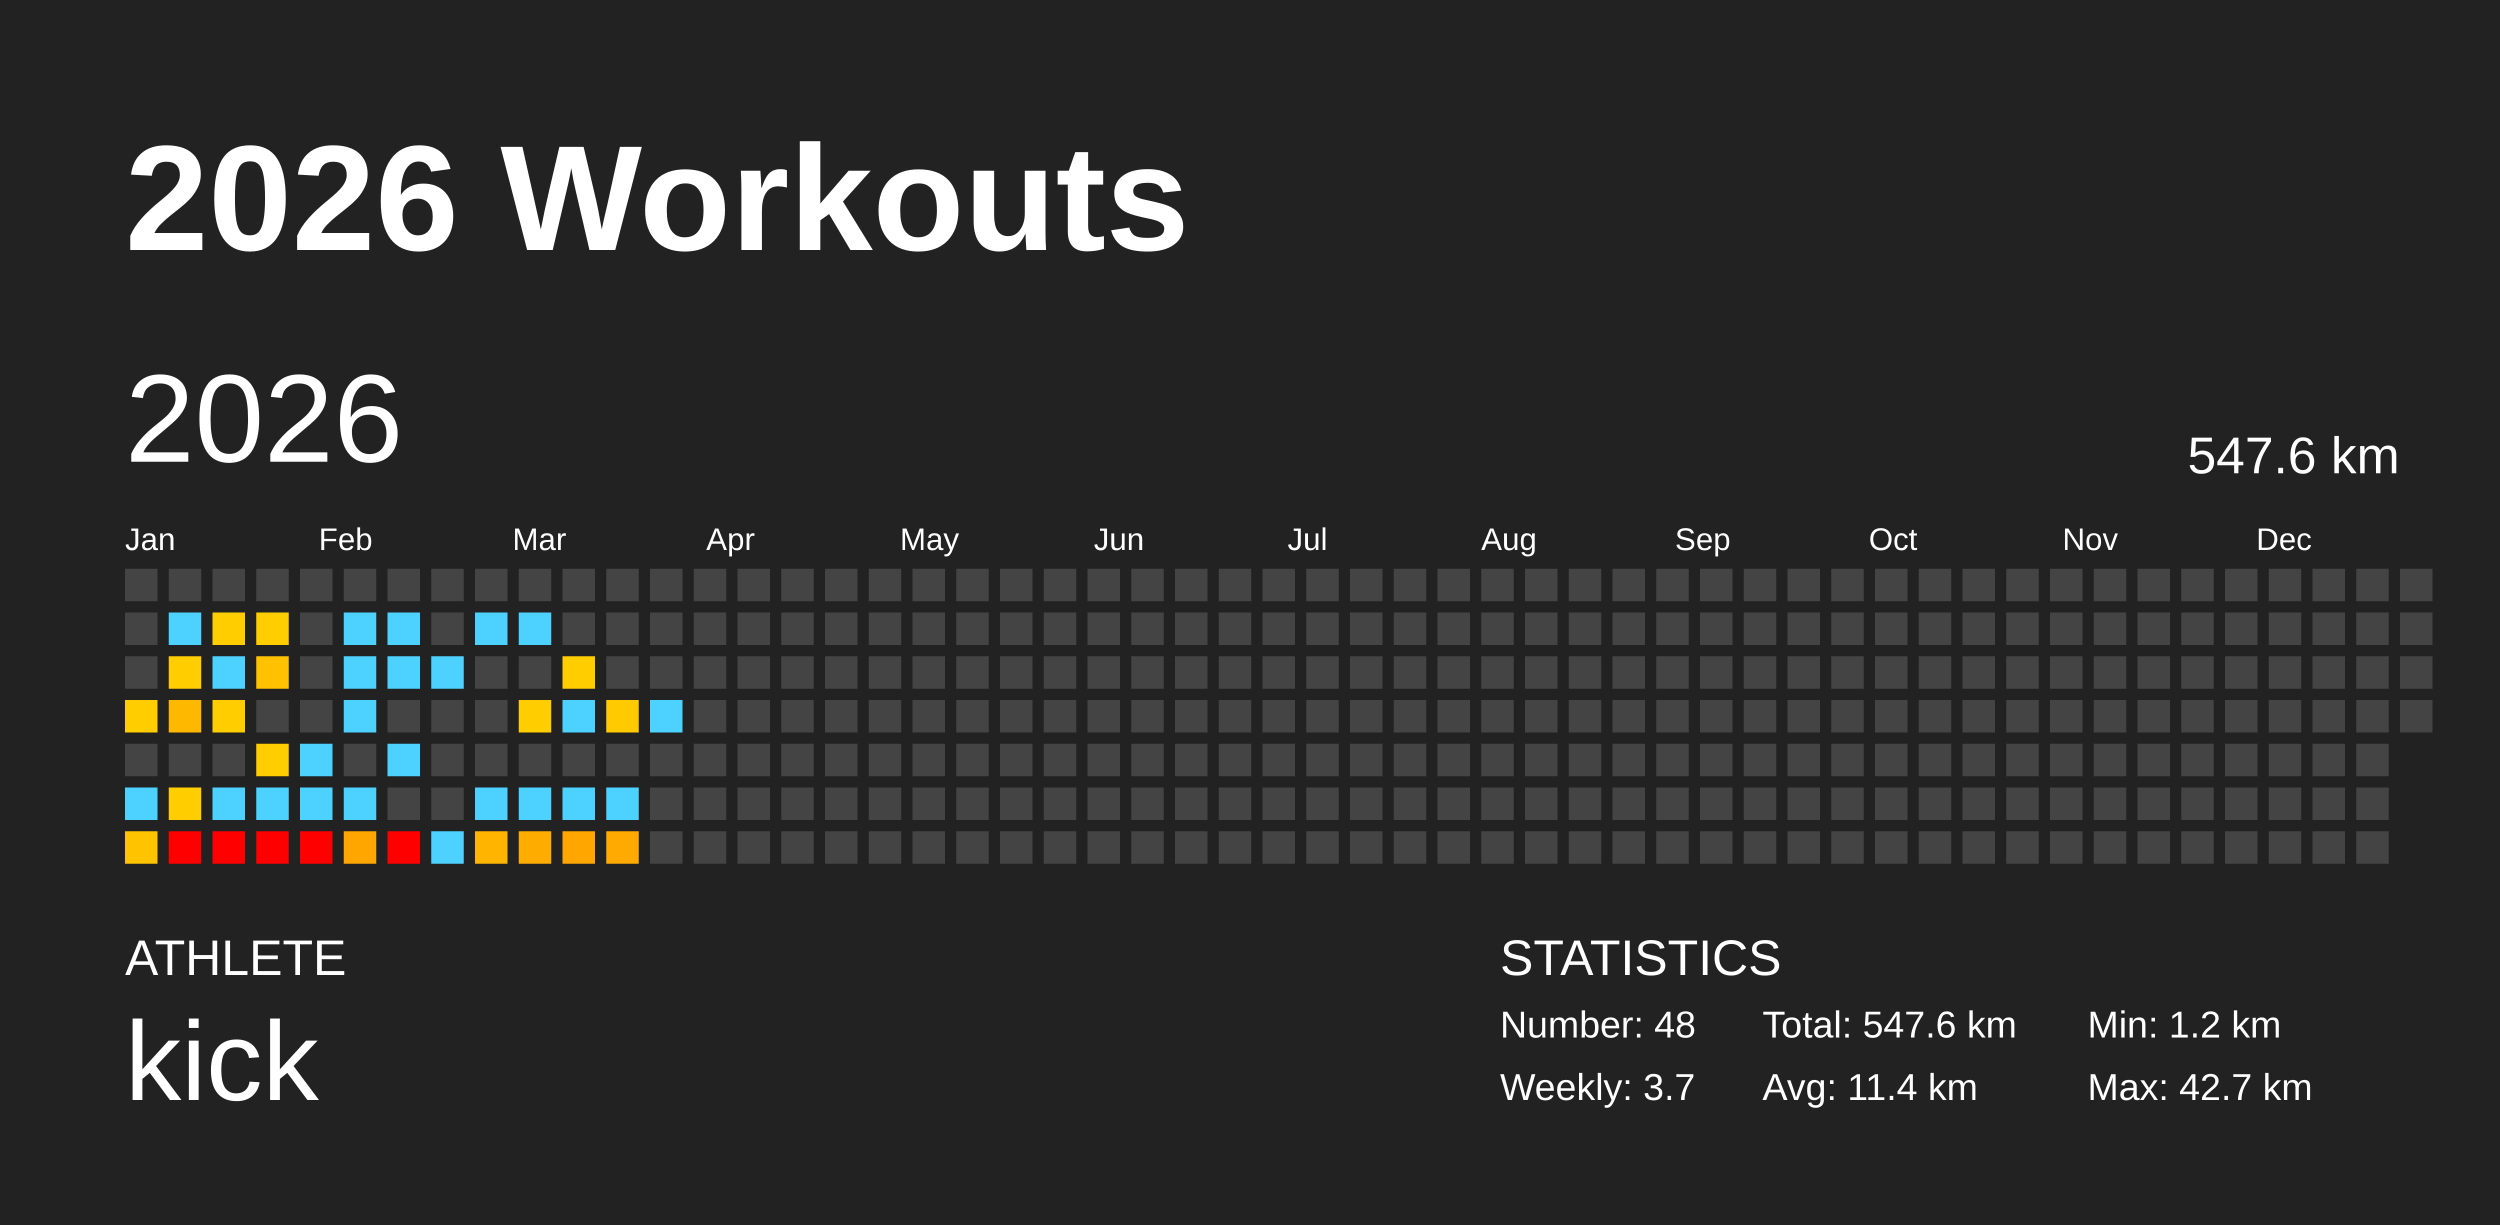
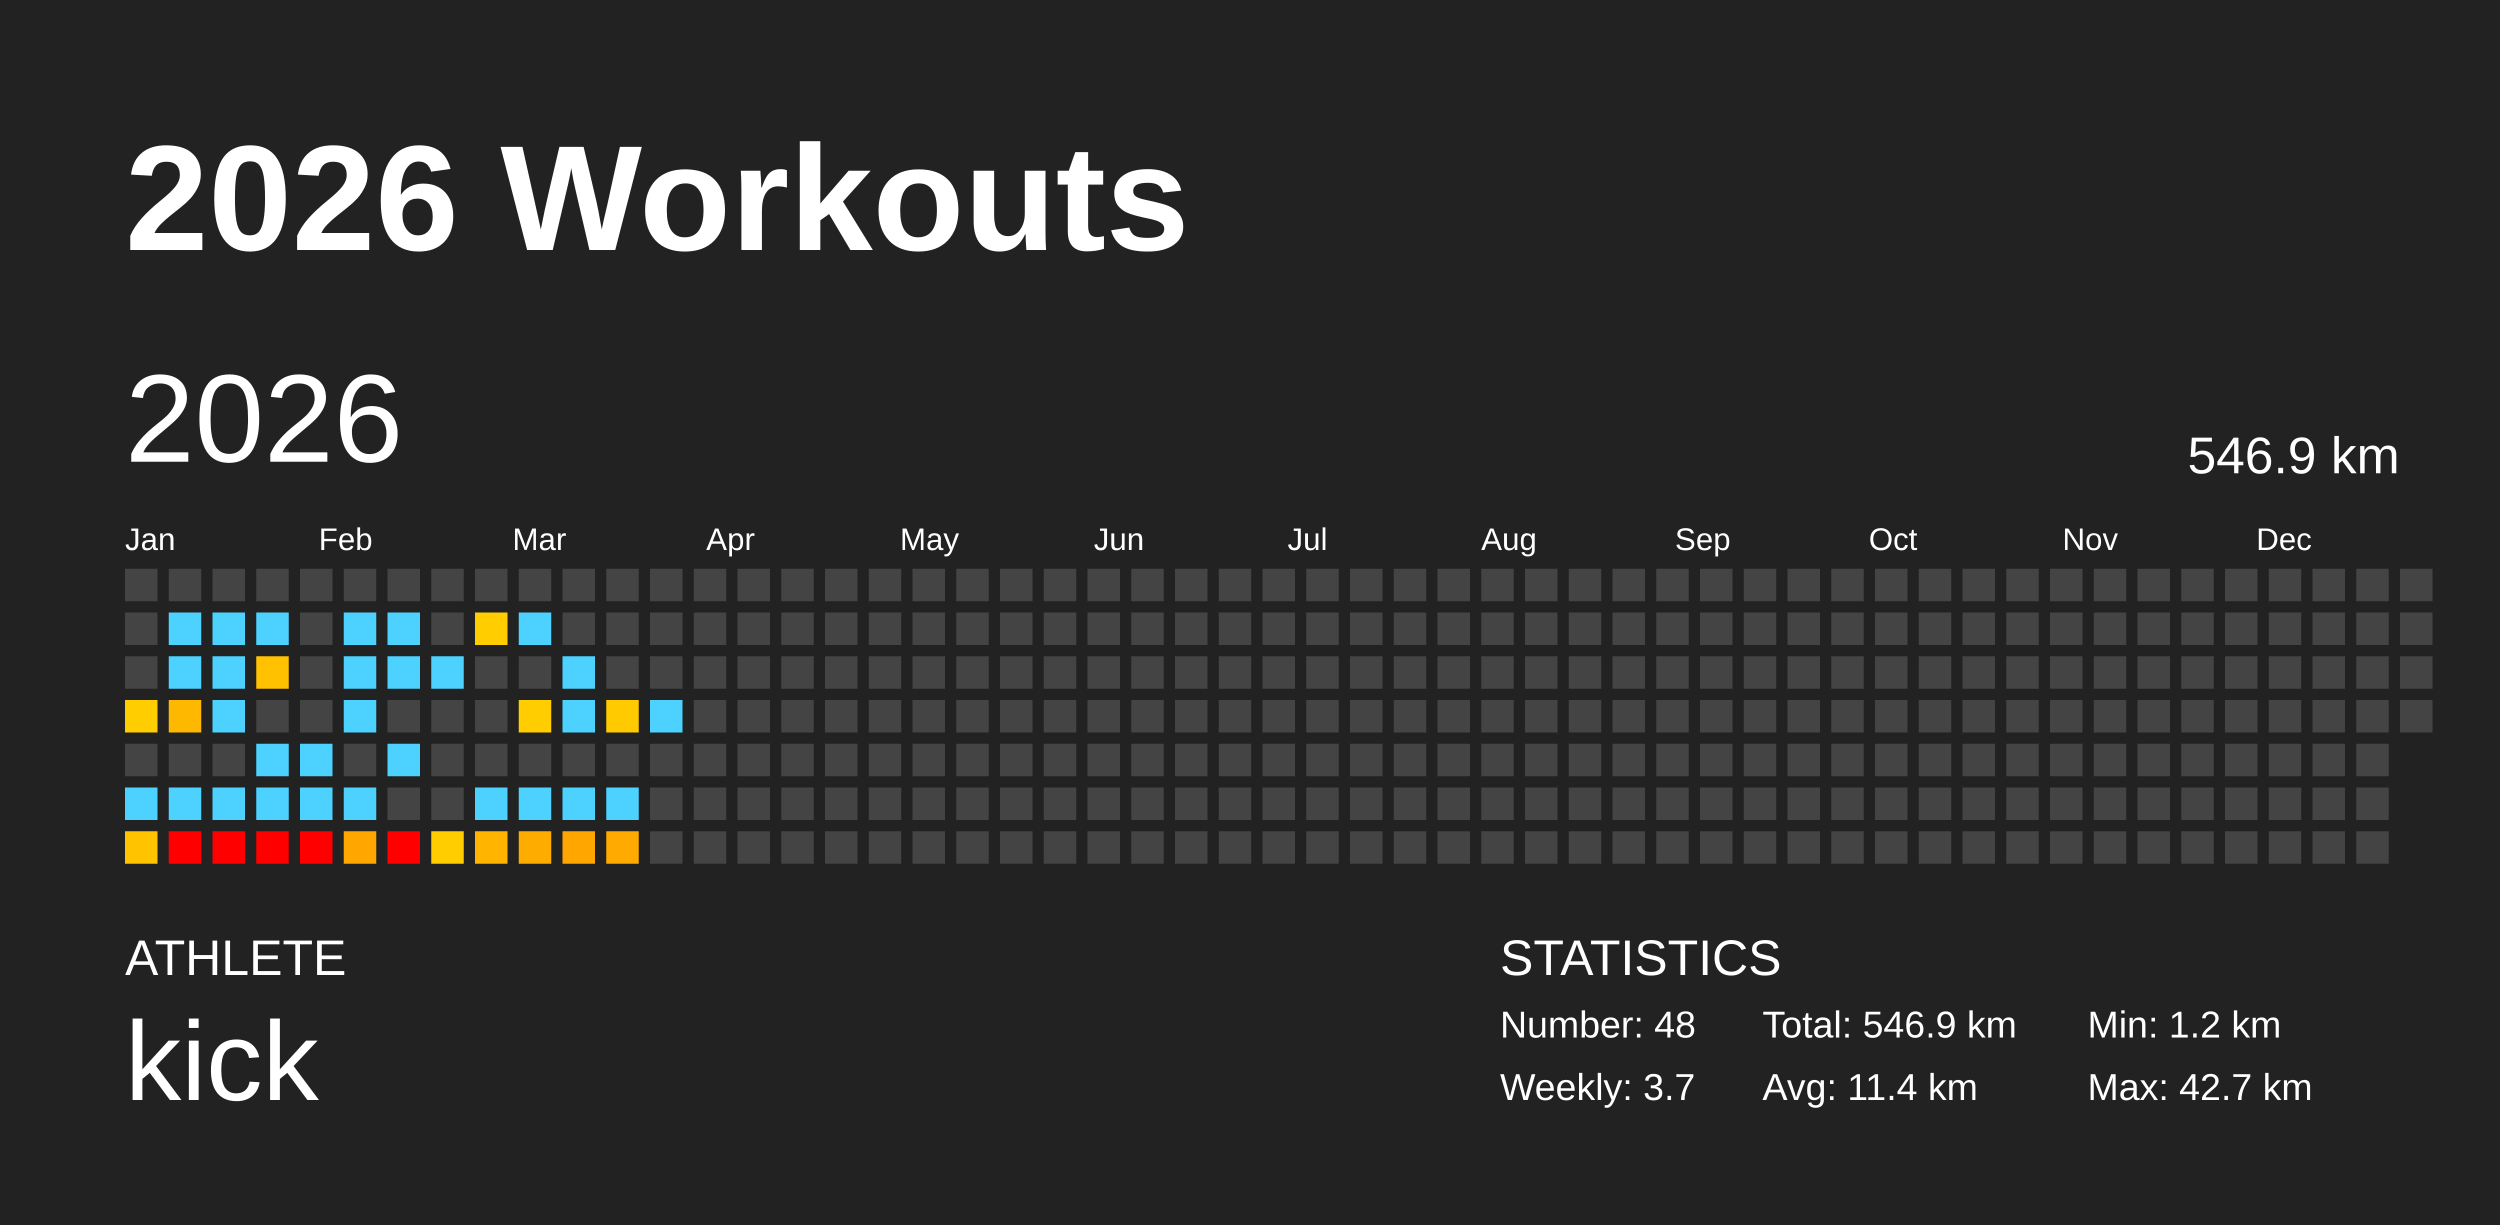
<svg xmlns="http://www.w3.org/2000/svg" baseProfile="full" height="98mm" version="1.1" viewBox="0,0,200,98" width="200mm">
  <defs />
  <rect fill="#222222" height="98" width="200" x="0" y="0" />
  <text fill="#FFFFFF" style="font-size:12px; font-family:Arial; font-weight:bold;" x="10" y="20">2026 Workouts</text>
  <text fill="#FFFFFF" style="font-size:4px; font-family:Arial" x="10" y="78">ATHLETE</text>
  <text fill="#FFFFFF" style="font-size:9px; font-family:Arial" x="10" y="88">kick</text>
  <text fill="#FFFFFF" style="font-size:4px; font-family:Arial" x="120" y="78">STATISTICS</text>
  <text fill="#FFFFFF" style="font-size:3px; font-family:Arial" x="120" y="83">Number: 48</text>
  <text fill="#FFFFFF" style="font-size:3px; font-family:Arial" x="120" y="88">Weekly: 3.7</text>
-   <text fill="#FFFFFF" style="font-size:3px; font-family:Arial" x="141" y="83">Total: 547.6 km</text>
+   <text fill="#FFFFFF" style="font-size:3px; font-family:Arial" x="141" y="83">Total: 546.9 km</text>
  <text fill="#FFFFFF" style="font-size:3px; font-family:Arial" x="141" y="88">Avg: 11.4 km</text>
  <text fill="#FFFFFF" style="font-size:3px; font-family:Arial" x="167" y="83">Min: 1.2 km</text>
  <text fill="#FFFFFF" style="font-size:3px; font-family:Arial" x="167" y="88">Max: 42.7 km</text>
  <text dominant-baseline="hanging" fill="#FFFFFF" style="font-size:10.0px; font-family:Arial;" x="10" y="30">2026</text>
-   <text dominant-baseline="hanging" fill="#FFFFFF" style="font-size:4.125px; font-family:Arial;" x="175" y="35">547.6 km</text>
+   <text dominant-baseline="hanging" fill="#FFFFFF" style="font-size:4.125px; font-family:Arial;" x="175" y="35">546.9 km</text>
  <text fill="#FFFFFF" style="font-size:2.5px; font-family:Arial" x="10.0" y="44">Jan</text>
  <text fill="#FFFFFF" style="font-size:2.5px; font-family:Arial" x="25.5" y="44">Feb</text>
  <text fill="#FFFFFF" style="font-size:2.5px; font-family:Arial" x="41.0" y="44">Mar</text>
  <text fill="#FFFFFF" style="font-size:2.5px; font-family:Arial" x="56.5" y="44">Apr</text>
  <text fill="#FFFFFF" style="font-size:2.5px; font-family:Arial" x="72.0" y="44">May</text>
  <text fill="#FFFFFF" style="font-size:2.5px; font-family:Arial" x="87.5" y="44">Jun</text>
  <text fill="#FFFFFF" style="font-size:2.5px; font-family:Arial" x="103.0" y="44">Jul</text>
  <text fill="#FFFFFF" style="font-size:2.5px; font-family:Arial" x="118.5" y="44">Aug</text>
  <text fill="#FFFFFF" style="font-size:2.5px; font-family:Arial" x="134.0" y="44">Sep</text>
  <text fill="#FFFFFF" style="font-size:2.5px; font-family:Arial" x="149.5" y="44">Oct</text>
  <text fill="#FFFFFF" style="font-size:2.5px; font-family:Arial" x="165.0" y="44">Nov</text>
  <text fill="#FFFFFF" style="font-size:2.5px; font-family:Arial" x="180.5" y="44">Dec</text>
  <rect fill="#444444" height="2.6" width="2.6" x="10.0" y="45.5" />
  <rect fill="#444444" height="2.6" width="2.6" x="10.0" y="49.0" />
  <rect fill="#444444" height="2.6" width="2.6" x="10.0" y="52.5" />
  <rect fill="#ffcd00" height="2.6" width="2.6" x="10.0" y="56.0" />
  <rect fill="#444444" height="2.6" width="2.6" x="10.0" y="59.5" />
  <rect fill="#4dd2ff" height="2.6" width="2.6" x="10.0" y="63.0" />
  <rect fill="#ffc300" height="2.6" width="2.6" x="10.0" y="66.5" />
  <rect fill="#444444" height="2.6" width="2.6" x="13.5" y="45.5" />
  <rect fill="#4dd2ff" height="2.6" width="2.6" x="13.5" y="49.0" />
-   <rect fill="#ffcd00" height="2.6" width="2.6" x="13.5" y="52.5" />
+   <rect fill="#4dd2ff" height="2.6" width="2.6" x="13.5" y="52.5" />
  <rect fill="#ffb800" height="2.6" width="2.6" x="13.5" y="56.0" />
  <rect fill="#444444" height="2.6" width="2.6" x="13.5" y="59.5" />
-   <rect fill="#ffcd00" height="2.6" width="2.6" x="13.5" y="63.0" />
+   <rect fill="#4dd2ff" height="2.6" width="2.6" x="13.5" y="63.0" />
  <rect fill="red" height="2.6" width="2.6" x="13.5" y="66.5" />
  <rect fill="#444444" height="2.6" width="2.6" x="17.0" y="45.5" />
-   <rect fill="#ffcd00" height="2.6" width="2.6" x="17.0" y="49.0" />
+   <rect fill="#4dd2ff" height="2.6" width="2.6" x="17.0" y="49.0" />
  <rect fill="#4dd2ff" height="2.6" width="2.6" x="17.0" y="52.5" />
-   <rect fill="#ffcd00" height="2.6" width="2.6" x="17.0" y="56.0" />
+   <rect fill="#4dd2ff" height="2.6" width="2.6" x="17.0" y="56.0" />
  <rect fill="#444444" height="2.6" width="2.6" x="17.0" y="59.5" />
  <rect fill="#4dd2ff" height="2.6" width="2.6" x="17.0" y="63.0" />
  <rect fill="red" height="2.6" width="2.6" x="17.0" y="66.5" />
  <rect fill="#444444" height="2.6" width="2.6" x="20.5" y="45.5" />
-   <rect fill="#ffcd00" height="2.6" width="2.6" x="20.5" y="49.0" />
+   <rect fill="#4dd2ff" height="2.6" width="2.6" x="20.5" y="49.0" />
  <rect fill="#ffc100" height="2.6" width="2.6" x="20.5" y="52.5" />
  <rect fill="#444444" height="2.6" width="2.6" x="20.5" y="56.0" />
-   <rect fill="#ffcd00" height="2.6" width="2.6" x="20.5" y="59.5" />
+   <rect fill="#4dd2ff" height="2.6" width="2.6" x="20.5" y="59.5" />
  <rect fill="#4dd2ff" height="2.6" width="2.6" x="20.5" y="63.0" />
  <rect fill="red" height="2.6" width="2.6" x="20.5" y="66.5" />
  <rect fill="#444444" height="2.6" width="2.6" x="24.0" y="45.5" />
  <rect fill="#444444" height="2.6" width="2.6" x="24.0" y="49.0" />
  <rect fill="#444444" height="2.6" width="2.6" x="24.0" y="52.5" />
  <rect fill="#444444" height="2.6" width="2.6" x="24.0" y="56.0" />
  <rect fill="#4dd2ff" height="2.6" width="2.6" x="24.0" y="59.5" />
  <rect fill="#4dd2ff" height="2.6" width="2.6" x="24.0" y="63.0" />
  <rect fill="red" height="2.6" width="2.6" x="24.0" y="66.5" />
  <rect fill="#444444" height="2.6" width="2.6" x="27.5" y="45.5" />
  <rect fill="#4dd2ff" height="2.6" width="2.6" x="27.5" y="49.0" />
  <rect fill="#4dd2ff" height="2.6" width="2.6" x="27.5" y="52.5" />
  <rect fill="#4dd2ff" height="2.6" width="2.6" x="27.5" y="56.0" />
  <rect fill="#444444" height="2.6" width="2.6" x="27.5" y="59.5" />
  <rect fill="#4dd2ff" height="2.6" width="2.6" x="27.5" y="63.0" />
  <rect fill="#ffa700" height="2.6" width="2.6" x="27.5" y="66.5" />
  <rect fill="#444444" height="2.6" width="2.6" x="31.0" y="45.5" />
  <rect fill="#4dd2ff" height="2.6" width="2.6" x="31.0" y="49.0" />
  <rect fill="#4dd2ff" height="2.6" width="2.6" x="31.0" y="52.5" />
  <rect fill="#444444" height="2.6" width="2.6" x="31.0" y="56.0" />
  <rect fill="#4dd2ff" height="2.6" width="2.6" x="31.0" y="59.5" />
  <rect fill="#444444" height="2.6" width="2.6" x="31.0" y="63.0" />
  <rect fill="red" height="2.6" width="2.6" x="31.0" y="66.5" />
  <rect fill="#444444" height="2.6" width="2.6" x="34.5" y="45.5" />
  <rect fill="#444444" height="2.6" width="2.6" x="34.5" y="49.0" />
  <rect fill="#4dd2ff" height="2.6" width="2.6" x="34.5" y="52.5" />
  <rect fill="#444444" height="2.6" width="2.6" x="34.5" y="56.0" />
  <rect fill="#444444" height="2.6" width="2.6" x="34.5" y="59.5" />
  <rect fill="#444444" height="2.6" width="2.6" x="34.5" y="63.0" />
-   <rect fill="#4dd2ff" height="2.6" width="2.6" x="34.5" y="66.5" />
+   <rect fill="#ffcd00" height="2.6" width="2.6" x="34.5" y="66.5" />
  <rect fill="#444444" height="2.6" width="2.6" x="38.0" y="45.5" />
-   <rect fill="#4dd2ff" height="2.6" width="2.6" x="38.0" y="49.0" />
+   <rect fill="#ffcd00" height="2.6" width="2.6" x="38.0" y="49.0" />
  <rect fill="#444444" height="2.6" width="2.6" x="38.0" y="52.5" />
  <rect fill="#444444" height="2.6" width="2.6" x="38.0" y="56.0" />
  <rect fill="#444444" height="2.6" width="2.6" x="38.0" y="59.5" />
  <rect fill="#4dd2ff" height="2.6" width="2.6" x="38.0" y="63.0" />
  <rect fill="#ffb500" height="2.6" width="2.6" x="38.0" y="66.5" />
  <rect fill="#444444" height="2.6" width="2.6" x="41.5" y="45.5" />
  <rect fill="#4dd2ff" height="2.6" width="2.6" x="41.5" y="49.0" />
  <rect fill="#444444" height="2.6" width="2.6" x="41.5" y="52.5" />
  <rect fill="#ffcd00" height="2.6" width="2.6" x="41.5" y="56.0" />
  <rect fill="#444444" height="2.6" width="2.6" x="41.5" y="59.5" />
  <rect fill="#4dd2ff" height="2.6" width="2.6" x="41.5" y="63.0" />
  <rect fill="#ffac00" height="2.6" width="2.6" x="41.5" y="66.5" />
  <rect fill="#444444" height="2.6" width="2.6" x="45.0" y="45.5" />
  <rect fill="#444444" height="2.6" width="2.6" x="45.0" y="49.0" />
-   <rect fill="#ffcd00" height="2.6" width="2.6" x="45.0" y="52.5" />
+   <rect fill="#4dd2ff" height="2.6" width="2.6" x="45.0" y="52.5" />
  <rect fill="#4dd2ff" height="2.6" width="2.6" x="45.0" y="56.0" />
  <rect fill="#444444" height="2.6" width="2.6" x="45.0" y="59.5" />
  <rect fill="#4dd2ff" height="2.6" width="2.6" x="45.0" y="63.0" />
  <rect fill="#ffa600" height="2.6" width="2.6" x="45.0" y="66.5" />
  <rect fill="#444444" height="2.6" width="2.6" x="48.5" y="45.5" />
  <rect fill="#444444" height="2.6" width="2.6" x="48.5" y="49.0" />
  <rect fill="#444444" height="2.6" width="2.6" x="48.5" y="52.5" />
-   <rect fill="#ffca00" height="2.6" width="2.6" x="48.5" y="56.0" />
+   <rect fill="#ffcb00" height="2.6" width="2.6" x="48.5" y="56.0" />
  <rect fill="#444444" height="2.6" width="2.6" x="48.5" y="59.5" />
  <rect fill="#4dd2ff" height="2.6" width="2.6" x="48.5" y="63.0" />
  <rect fill="#ffaa00" height="2.6" width="2.6" x="48.5" y="66.5" />
  <rect fill="#444444" height="2.6" width="2.6" x="52.0" y="45.5" />
  <rect fill="#444444" height="2.6" width="2.6" x="52.0" y="49.0" />
  <rect fill="#444444" height="2.6" width="2.6" x="52.0" y="52.5" />
  <rect fill="#4dd2ff" height="2.6" width="2.6" x="52.0" y="56.0" />
  <rect fill="#444444" height="2.6" width="2.6" x="52.0" y="59.5" />
  <rect fill="#444444" height="2.6" width="2.6" x="52.0" y="63.0" />
  <rect fill="#444444" height="2.6" width="2.6" x="52.0" y="66.5" />
  <rect fill="#444444" height="2.6" width="2.6" x="55.5" y="45.5" />
  <rect fill="#444444" height="2.6" width="2.6" x="55.5" y="49.0" />
  <rect fill="#444444" height="2.6" width="2.6" x="55.5" y="52.5" />
  <rect fill="#444444" height="2.6" width="2.6" x="55.5" y="56.0" />
  <rect fill="#444444" height="2.6" width="2.6" x="55.5" y="59.5" />
  <rect fill="#444444" height="2.6" width="2.6" x="55.5" y="63.0" />
  <rect fill="#444444" height="2.6" width="2.6" x="55.5" y="66.5" />
  <rect fill="#444444" height="2.6" width="2.6" x="59.0" y="45.5" />
  <rect fill="#444444" height="2.6" width="2.6" x="59.0" y="49.0" />
  <rect fill="#444444" height="2.6" width="2.6" x="59.0" y="52.5" />
  <rect fill="#444444" height="2.6" width="2.6" x="59.0" y="56.0" />
  <rect fill="#444444" height="2.6" width="2.6" x="59.0" y="59.5" />
  <rect fill="#444444" height="2.6" width="2.6" x="59.0" y="63.0" />
  <rect fill="#444444" height="2.6" width="2.6" x="59.0" y="66.5" />
  <rect fill="#444444" height="2.6" width="2.6" x="62.5" y="45.5" />
  <rect fill="#444444" height="2.6" width="2.6" x="62.5" y="49.0" />
  <rect fill="#444444" height="2.6" width="2.6" x="62.5" y="52.5" />
  <rect fill="#444444" height="2.6" width="2.6" x="62.5" y="56.0" />
  <rect fill="#444444" height="2.6" width="2.6" x="62.5" y="59.5" />
  <rect fill="#444444" height="2.6" width="2.6" x="62.5" y="63.0" />
  <rect fill="#444444" height="2.6" width="2.6" x="62.5" y="66.5" />
  <rect fill="#444444" height="2.6" width="2.6" x="66.0" y="45.5" />
  <rect fill="#444444" height="2.6" width="2.6" x="66.0" y="49.0" />
  <rect fill="#444444" height="2.6" width="2.6" x="66.0" y="52.5" />
  <rect fill="#444444" height="2.6" width="2.6" x="66.0" y="56.0" />
  <rect fill="#444444" height="2.6" width="2.6" x="66.0" y="59.5" />
  <rect fill="#444444" height="2.6" width="2.6" x="66.0" y="63.0" />
  <rect fill="#444444" height="2.6" width="2.6" x="66.0" y="66.5" />
  <rect fill="#444444" height="2.6" width="2.6" x="69.5" y="45.5" />
  <rect fill="#444444" height="2.6" width="2.6" x="69.5" y="49.0" />
  <rect fill="#444444" height="2.6" width="2.6" x="69.5" y="52.5" />
  <rect fill="#444444" height="2.6" width="2.6" x="69.5" y="56.0" />
  <rect fill="#444444" height="2.6" width="2.6" x="69.5" y="59.5" />
  <rect fill="#444444" height="2.6" width="2.6" x="69.5" y="63.0" />
  <rect fill="#444444" height="2.6" width="2.6" x="69.5" y="66.5" />
  <rect fill="#444444" height="2.6" width="2.6" x="73.0" y="45.5" />
  <rect fill="#444444" height="2.6" width="2.6" x="73.0" y="49.0" />
  <rect fill="#444444" height="2.6" width="2.6" x="73.0" y="52.5" />
  <rect fill="#444444" height="2.6" width="2.6" x="73.0" y="56.0" />
  <rect fill="#444444" height="2.6" width="2.6" x="73.0" y="59.5" />
  <rect fill="#444444" height="2.6" width="2.6" x="73.0" y="63.0" />
  <rect fill="#444444" height="2.6" width="2.6" x="73.0" y="66.5" />
  <rect fill="#444444" height="2.6" width="2.6" x="76.5" y="45.5" />
  <rect fill="#444444" height="2.6" width="2.6" x="76.5" y="49.0" />
  <rect fill="#444444" height="2.6" width="2.6" x="76.5" y="52.5" />
  <rect fill="#444444" height="2.6" width="2.6" x="76.5" y="56.0" />
  <rect fill="#444444" height="2.6" width="2.6" x="76.5" y="59.5" />
  <rect fill="#444444" height="2.6" width="2.6" x="76.5" y="63.0" />
  <rect fill="#444444" height="2.6" width="2.6" x="76.5" y="66.5" />
  <rect fill="#444444" height="2.6" width="2.6" x="80.0" y="45.5" />
  <rect fill="#444444" height="2.6" width="2.6" x="80.0" y="49.0" />
  <rect fill="#444444" height="2.6" width="2.6" x="80.0" y="52.5" />
  <rect fill="#444444" height="2.6" width="2.6" x="80.0" y="56.0" />
  <rect fill="#444444" height="2.6" width="2.6" x="80.0" y="59.5" />
  <rect fill="#444444" height="2.6" width="2.6" x="80.0" y="63.0" />
  <rect fill="#444444" height="2.6" width="2.6" x="80.0" y="66.5" />
  <rect fill="#444444" height="2.6" width="2.6" x="83.5" y="45.5" />
  <rect fill="#444444" height="2.6" width="2.6" x="83.5" y="49.0" />
  <rect fill="#444444" height="2.6" width="2.6" x="83.5" y="52.5" />
  <rect fill="#444444" height="2.6" width="2.6" x="83.5" y="56.0" />
  <rect fill="#444444" height="2.6" width="2.6" x="83.5" y="59.5" />
  <rect fill="#444444" height="2.6" width="2.6" x="83.5" y="63.0" />
  <rect fill="#444444" height="2.6" width="2.6" x="83.5" y="66.5" />
  <rect fill="#444444" height="2.6" width="2.6" x="87.0" y="45.5" />
  <rect fill="#444444" height="2.6" width="2.6" x="87.0" y="49.0" />
  <rect fill="#444444" height="2.6" width="2.6" x="87.0" y="52.5" />
  <rect fill="#444444" height="2.6" width="2.6" x="87.0" y="56.0" />
  <rect fill="#444444" height="2.6" width="2.6" x="87.0" y="59.5" />
  <rect fill="#444444" height="2.6" width="2.6" x="87.0" y="63.0" />
  <rect fill="#444444" height="2.6" width="2.6" x="87.0" y="66.5" />
  <rect fill="#444444" height="2.6" width="2.6" x="90.5" y="45.5" />
  <rect fill="#444444" height="2.6" width="2.6" x="90.5" y="49.0" />
  <rect fill="#444444" height="2.6" width="2.6" x="90.5" y="52.5" />
  <rect fill="#444444" height="2.6" width="2.6" x="90.5" y="56.0" />
  <rect fill="#444444" height="2.6" width="2.6" x="90.5" y="59.5" />
  <rect fill="#444444" height="2.6" width="2.6" x="90.5" y="63.0" />
  <rect fill="#444444" height="2.6" width="2.6" x="90.5" y="66.5" />
  <rect fill="#444444" height="2.6" width="2.6" x="94.0" y="45.5" />
  <rect fill="#444444" height="2.6" width="2.6" x="94.0" y="49.0" />
  <rect fill="#444444" height="2.6" width="2.6" x="94.0" y="52.5" />
  <rect fill="#444444" height="2.6" width="2.6" x="94.0" y="56.0" />
  <rect fill="#444444" height="2.6" width="2.6" x="94.0" y="59.5" />
  <rect fill="#444444" height="2.6" width="2.6" x="94.0" y="63.0" />
  <rect fill="#444444" height="2.6" width="2.6" x="94.0" y="66.5" />
  <rect fill="#444444" height="2.6" width="2.6" x="97.5" y="45.5" />
  <rect fill="#444444" height="2.6" width="2.6" x="97.5" y="49.0" />
  <rect fill="#444444" height="2.6" width="2.6" x="97.5" y="52.5" />
  <rect fill="#444444" height="2.6" width="2.6" x="97.5" y="56.0" />
  <rect fill="#444444" height="2.6" width="2.6" x="97.5" y="59.5" />
  <rect fill="#444444" height="2.6" width="2.6" x="97.5" y="63.0" />
  <rect fill="#444444" height="2.6" width="2.6" x="97.5" y="66.5" />
  <rect fill="#444444" height="2.6" width="2.6" x="101.0" y="45.5" />
  <rect fill="#444444" height="2.6" width="2.6" x="101.0" y="49.0" />
  <rect fill="#444444" height="2.6" width="2.6" x="101.0" y="52.5" />
  <rect fill="#444444" height="2.6" width="2.6" x="101.0" y="56.0" />
  <rect fill="#444444" height="2.6" width="2.6" x="101.0" y="59.5" />
  <rect fill="#444444" height="2.6" width="2.6" x="101.0" y="63.0" />
  <rect fill="#444444" height="2.6" width="2.6" x="101.0" y="66.5" />
  <rect fill="#444444" height="2.6" width="2.6" x="104.5" y="45.5" />
  <rect fill="#444444" height="2.6" width="2.6" x="104.5" y="49.0" />
  <rect fill="#444444" height="2.6" width="2.6" x="104.5" y="52.5" />
  <rect fill="#444444" height="2.6" width="2.6" x="104.5" y="56.0" />
  <rect fill="#444444" height="2.6" width="2.6" x="104.5" y="59.5" />
  <rect fill="#444444" height="2.6" width="2.6" x="104.5" y="63.0" />
  <rect fill="#444444" height="2.6" width="2.6" x="104.5" y="66.5" />
  <rect fill="#444444" height="2.6" width="2.6" x="108.0" y="45.5" />
  <rect fill="#444444" height="2.6" width="2.6" x="108.0" y="49.0" />
  <rect fill="#444444" height="2.6" width="2.6" x="108.0" y="52.5" />
  <rect fill="#444444" height="2.6" width="2.6" x="108.0" y="56.0" />
  <rect fill="#444444" height="2.6" width="2.6" x="108.0" y="59.5" />
  <rect fill="#444444" height="2.6" width="2.6" x="108.0" y="63.0" />
  <rect fill="#444444" height="2.6" width="2.6" x="108.0" y="66.5" />
  <rect fill="#444444" height="2.6" width="2.6" x="111.5" y="45.5" />
  <rect fill="#444444" height="2.6" width="2.6" x="111.5" y="49.0" />
  <rect fill="#444444" height="2.6" width="2.6" x="111.5" y="52.5" />
  <rect fill="#444444" height="2.6" width="2.6" x="111.5" y="56.0" />
  <rect fill="#444444" height="2.6" width="2.6" x="111.5" y="59.5" />
  <rect fill="#444444" height="2.6" width="2.6" x="111.5" y="63.0" />
  <rect fill="#444444" height="2.6" width="2.6" x="111.5" y="66.5" />
  <rect fill="#444444" height="2.6" width="2.6" x="115.0" y="45.5" />
  <rect fill="#444444" height="2.6" width="2.6" x="115.0" y="49.0" />
  <rect fill="#444444" height="2.6" width="2.6" x="115.0" y="52.5" />
  <rect fill="#444444" height="2.6" width="2.6" x="115.0" y="56.0" />
  <rect fill="#444444" height="2.6" width="2.6" x="115.0" y="59.5" />
  <rect fill="#444444" height="2.6" width="2.6" x="115.0" y="63.0" />
  <rect fill="#444444" height="2.6" width="2.6" x="115.0" y="66.5" />
  <rect fill="#444444" height="2.6" width="2.6" x="118.5" y="45.5" />
  <rect fill="#444444" height="2.6" width="2.6" x="118.5" y="49.0" />
  <rect fill="#444444" height="2.6" width="2.6" x="118.5" y="52.5" />
  <rect fill="#444444" height="2.6" width="2.6" x="118.5" y="56.0" />
  <rect fill="#444444" height="2.6" width="2.6" x="118.5" y="59.5" />
  <rect fill="#444444" height="2.6" width="2.6" x="118.5" y="63.0" />
  <rect fill="#444444" height="2.6" width="2.6" x="118.5" y="66.5" />
  <rect fill="#444444" height="2.6" width="2.6" x="122.0" y="45.5" />
  <rect fill="#444444" height="2.6" width="2.6" x="122.0" y="49.0" />
  <rect fill="#444444" height="2.6" width="2.6" x="122.0" y="52.5" />
  <rect fill="#444444" height="2.6" width="2.6" x="122.0" y="56.0" />
  <rect fill="#444444" height="2.6" width="2.6" x="122.0" y="59.5" />
  <rect fill="#444444" height="2.6" width="2.6" x="122.0" y="63.0" />
  <rect fill="#444444" height="2.6" width="2.6" x="122.0" y="66.5" />
  <rect fill="#444444" height="2.6" width="2.6" x="125.5" y="45.5" />
  <rect fill="#444444" height="2.6" width="2.6" x="125.5" y="49.0" />
  <rect fill="#444444" height="2.6" width="2.6" x="125.5" y="52.5" />
  <rect fill="#444444" height="2.6" width="2.6" x="125.5" y="56.0" />
  <rect fill="#444444" height="2.6" width="2.6" x="125.5" y="59.5" />
  <rect fill="#444444" height="2.6" width="2.6" x="125.5" y="63.0" />
  <rect fill="#444444" height="2.6" width="2.6" x="125.5" y="66.5" />
  <rect fill="#444444" height="2.6" width="2.6" x="129.0" y="45.5" />
  <rect fill="#444444" height="2.6" width="2.6" x="129.0" y="49.0" />
  <rect fill="#444444" height="2.6" width="2.6" x="129.0" y="52.5" />
  <rect fill="#444444" height="2.6" width="2.6" x="129.0" y="56.0" />
  <rect fill="#444444" height="2.6" width="2.6" x="129.0" y="59.5" />
  <rect fill="#444444" height="2.6" width="2.6" x="129.0" y="63.0" />
  <rect fill="#444444" height="2.6" width="2.6" x="129.0" y="66.5" />
  <rect fill="#444444" height="2.6" width="2.6" x="132.5" y="45.5" />
  <rect fill="#444444" height="2.6" width="2.6" x="132.5" y="49.0" />
  <rect fill="#444444" height="2.6" width="2.6" x="132.5" y="52.5" />
  <rect fill="#444444" height="2.6" width="2.6" x="132.5" y="56.0" />
  <rect fill="#444444" height="2.6" width="2.6" x="132.5" y="59.5" />
  <rect fill="#444444" height="2.6" width="2.6" x="132.5" y="63.0" />
  <rect fill="#444444" height="2.6" width="2.6" x="132.5" y="66.5" />
  <rect fill="#444444" height="2.6" width="2.6" x="136.0" y="45.5" />
  <rect fill="#444444" height="2.6" width="2.6" x="136.0" y="49.0" />
  <rect fill="#444444" height="2.6" width="2.6" x="136.0" y="52.5" />
  <rect fill="#444444" height="2.6" width="2.6" x="136.0" y="56.0" />
  <rect fill="#444444" height="2.6" width="2.6" x="136.0" y="59.5" />
  <rect fill="#444444" height="2.6" width="2.6" x="136.0" y="63.0" />
  <rect fill="#444444" height="2.6" width="2.6" x="136.0" y="66.5" />
  <rect fill="#444444" height="2.6" width="2.6" x="139.5" y="45.5" />
  <rect fill="#444444" height="2.6" width="2.6" x="139.5" y="49.0" />
  <rect fill="#444444" height="2.6" width="2.6" x="139.5" y="52.5" />
  <rect fill="#444444" height="2.6" width="2.6" x="139.5" y="56.0" />
  <rect fill="#444444" height="2.6" width="2.6" x="139.5" y="59.5" />
  <rect fill="#444444" height="2.6" width="2.6" x="139.5" y="63.0" />
  <rect fill="#444444" height="2.6" width="2.6" x="139.5" y="66.5" />
  <rect fill="#444444" height="2.6" width="2.6" x="143.0" y="45.5" />
  <rect fill="#444444" height="2.6" width="2.6" x="143.0" y="49.0" />
  <rect fill="#444444" height="2.6" width="2.6" x="143.0" y="52.5" />
  <rect fill="#444444" height="2.6" width="2.6" x="143.0" y="56.0" />
  <rect fill="#444444" height="2.6" width="2.6" x="143.0" y="59.5" />
  <rect fill="#444444" height="2.6" width="2.6" x="143.0" y="63.0" />
  <rect fill="#444444" height="2.6" width="2.6" x="143.0" y="66.5" />
  <rect fill="#444444" height="2.6" width="2.6" x="146.5" y="45.5" />
  <rect fill="#444444" height="2.6" width="2.6" x="146.5" y="49.0" />
  <rect fill="#444444" height="2.6" width="2.6" x="146.5" y="52.5" />
  <rect fill="#444444" height="2.6" width="2.6" x="146.5" y="56.0" />
  <rect fill="#444444" height="2.6" width="2.6" x="146.5" y="59.5" />
  <rect fill="#444444" height="2.6" width="2.6" x="146.5" y="63.0" />
  <rect fill="#444444" height="2.6" width="2.6" x="146.5" y="66.5" />
  <rect fill="#444444" height="2.6" width="2.6" x="150.0" y="45.5" />
  <rect fill="#444444" height="2.6" width="2.6" x="150.0" y="49.0" />
  <rect fill="#444444" height="2.6" width="2.6" x="150.0" y="52.5" />
  <rect fill="#444444" height="2.6" width="2.6" x="150.0" y="56.0" />
  <rect fill="#444444" height="2.6" width="2.6" x="150.0" y="59.5" />
  <rect fill="#444444" height="2.6" width="2.6" x="150.0" y="63.0" />
  <rect fill="#444444" height="2.6" width="2.6" x="150.0" y="66.5" />
  <rect fill="#444444" height="2.6" width="2.6" x="153.5" y="45.5" />
  <rect fill="#444444" height="2.6" width="2.6" x="153.5" y="49.0" />
  <rect fill="#444444" height="2.6" width="2.6" x="153.5" y="52.5" />
  <rect fill="#444444" height="2.6" width="2.6" x="153.5" y="56.0" />
  <rect fill="#444444" height="2.6" width="2.6" x="153.5" y="59.5" />
  <rect fill="#444444" height="2.6" width="2.6" x="153.5" y="63.0" />
  <rect fill="#444444" height="2.6" width="2.6" x="153.5" y="66.5" />
  <rect fill="#444444" height="2.6" width="2.6" x="157.0" y="45.5" />
  <rect fill="#444444" height="2.6" width="2.6" x="157.0" y="49.0" />
  <rect fill="#444444" height="2.6" width="2.6" x="157.0" y="52.5" />
  <rect fill="#444444" height="2.6" width="2.6" x="157.0" y="56.0" />
  <rect fill="#444444" height="2.6" width="2.6" x="157.0" y="59.5" />
  <rect fill="#444444" height="2.6" width="2.6" x="157.0" y="63.0" />
  <rect fill="#444444" height="2.6" width="2.6" x="157.0" y="66.5" />
  <rect fill="#444444" height="2.6" width="2.6" x="160.5" y="45.5" />
  <rect fill="#444444" height="2.6" width="2.6" x="160.5" y="49.0" />
  <rect fill="#444444" height="2.6" width="2.6" x="160.5" y="52.5" />
  <rect fill="#444444" height="2.6" width="2.6" x="160.5" y="56.0" />
  <rect fill="#444444" height="2.6" width="2.6" x="160.5" y="59.5" />
  <rect fill="#444444" height="2.6" width="2.6" x="160.5" y="63.0" />
  <rect fill="#444444" height="2.6" width="2.6" x="160.5" y="66.5" />
  <rect fill="#444444" height="2.6" width="2.6" x="164.0" y="45.5" />
  <rect fill="#444444" height="2.6" width="2.6" x="164.0" y="49.0" />
  <rect fill="#444444" height="2.6" width="2.6" x="164.0" y="52.5" />
  <rect fill="#444444" height="2.6" width="2.6" x="164.0" y="56.0" />
  <rect fill="#444444" height="2.6" width="2.6" x="164.0" y="59.5" />
  <rect fill="#444444" height="2.6" width="2.6" x="164.0" y="63.0" />
  <rect fill="#444444" height="2.6" width="2.6" x="164.0" y="66.5" />
  <rect fill="#444444" height="2.6" width="2.6" x="167.5" y="45.5" />
  <rect fill="#444444" height="2.6" width="2.6" x="167.5" y="49.0" />
  <rect fill="#444444" height="2.6" width="2.6" x="167.5" y="52.5" />
  <rect fill="#444444" height="2.6" width="2.6" x="167.5" y="56.0" />
  <rect fill="#444444" height="2.6" width="2.6" x="167.5" y="59.5" />
  <rect fill="#444444" height="2.6" width="2.6" x="167.5" y="63.0" />
  <rect fill="#444444" height="2.6" width="2.6" x="167.5" y="66.5" />
  <rect fill="#444444" height="2.6" width="2.6" x="171.0" y="45.5" />
  <rect fill="#444444" height="2.6" width="2.6" x="171.0" y="49.0" />
  <rect fill="#444444" height="2.6" width="2.6" x="171.0" y="52.5" />
  <rect fill="#444444" height="2.6" width="2.6" x="171.0" y="56.0" />
  <rect fill="#444444" height="2.6" width="2.6" x="171.0" y="59.5" />
  <rect fill="#444444" height="2.6" width="2.6" x="171.0" y="63.0" />
  <rect fill="#444444" height="2.6" width="2.6" x="171.0" y="66.5" />
  <rect fill="#444444" height="2.6" width="2.6" x="174.5" y="45.5" />
  <rect fill="#444444" height="2.6" width="2.6" x="174.5" y="49.0" />
  <rect fill="#444444" height="2.6" width="2.6" x="174.5" y="52.5" />
  <rect fill="#444444" height="2.6" width="2.6" x="174.5" y="56.0" />
  <rect fill="#444444" height="2.6" width="2.6" x="174.5" y="59.5" />
  <rect fill="#444444" height="2.6" width="2.6" x="174.5" y="63.0" />
  <rect fill="#444444" height="2.6" width="2.6" x="174.5" y="66.5" />
  <rect fill="#444444" height="2.6" width="2.6" x="178.0" y="45.5" />
  <rect fill="#444444" height="2.6" width="2.6" x="178.0" y="49.0" />
  <rect fill="#444444" height="2.6" width="2.6" x="178.0" y="52.5" />
  <rect fill="#444444" height="2.6" width="2.6" x="178.0" y="56.0" />
  <rect fill="#444444" height="2.6" width="2.6" x="178.0" y="59.5" />
  <rect fill="#444444" height="2.6" width="2.6" x="178.0" y="63.0" />
  <rect fill="#444444" height="2.6" width="2.6" x="178.0" y="66.5" />
  <rect fill="#444444" height="2.6" width="2.6" x="181.5" y="45.5" />
  <rect fill="#444444" height="2.6" width="2.6" x="181.5" y="49.0" />
  <rect fill="#444444" height="2.6" width="2.6" x="181.5" y="52.5" />
  <rect fill="#444444" height="2.6" width="2.6" x="181.5" y="56.0" />
  <rect fill="#444444" height="2.6" width="2.6" x="181.5" y="59.5" />
  <rect fill="#444444" height="2.6" width="2.6" x="181.5" y="63.0" />
  <rect fill="#444444" height="2.6" width="2.6" x="181.5" y="66.5" />
  <rect fill="#444444" height="2.6" width="2.6" x="185.0" y="45.5" />
  <rect fill="#444444" height="2.6" width="2.6" x="185.0" y="49.0" />
  <rect fill="#444444" height="2.6" width="2.6" x="185.0" y="52.5" />
  <rect fill="#444444" height="2.6" width="2.6" x="185.0" y="56.0" />
  <rect fill="#444444" height="2.6" width="2.6" x="185.0" y="59.5" />
  <rect fill="#444444" height="2.6" width="2.6" x="185.0" y="63.0" />
  <rect fill="#444444" height="2.6" width="2.6" x="185.0" y="66.5" />
  <rect fill="#444444" height="2.6" width="2.6" x="188.5" y="45.5" />
  <rect fill="#444444" height="2.6" width="2.6" x="188.5" y="49.0" />
  <rect fill="#444444" height="2.6" width="2.6" x="188.5" y="52.5" />
  <rect fill="#444444" height="2.6" width="2.6" x="188.5" y="56.0" />
  <rect fill="#444444" height="2.6" width="2.6" x="188.5" y="59.5" />
  <rect fill="#444444" height="2.6" width="2.6" x="188.5" y="63.0" />
  <rect fill="#444444" height="2.6" width="2.6" x="188.5" y="66.5" />
  <rect fill="#444444" height="2.6" width="2.6" x="192.0" y="45.5" />
  <rect fill="#444444" height="2.6" width="2.6" x="192.0" y="49.0" />
  <rect fill="#444444" height="2.6" width="2.6" x="192.0" y="52.5" />
  <rect fill="#444444" height="2.6" width="2.6" x="192.0" y="56.0" />
</svg>
